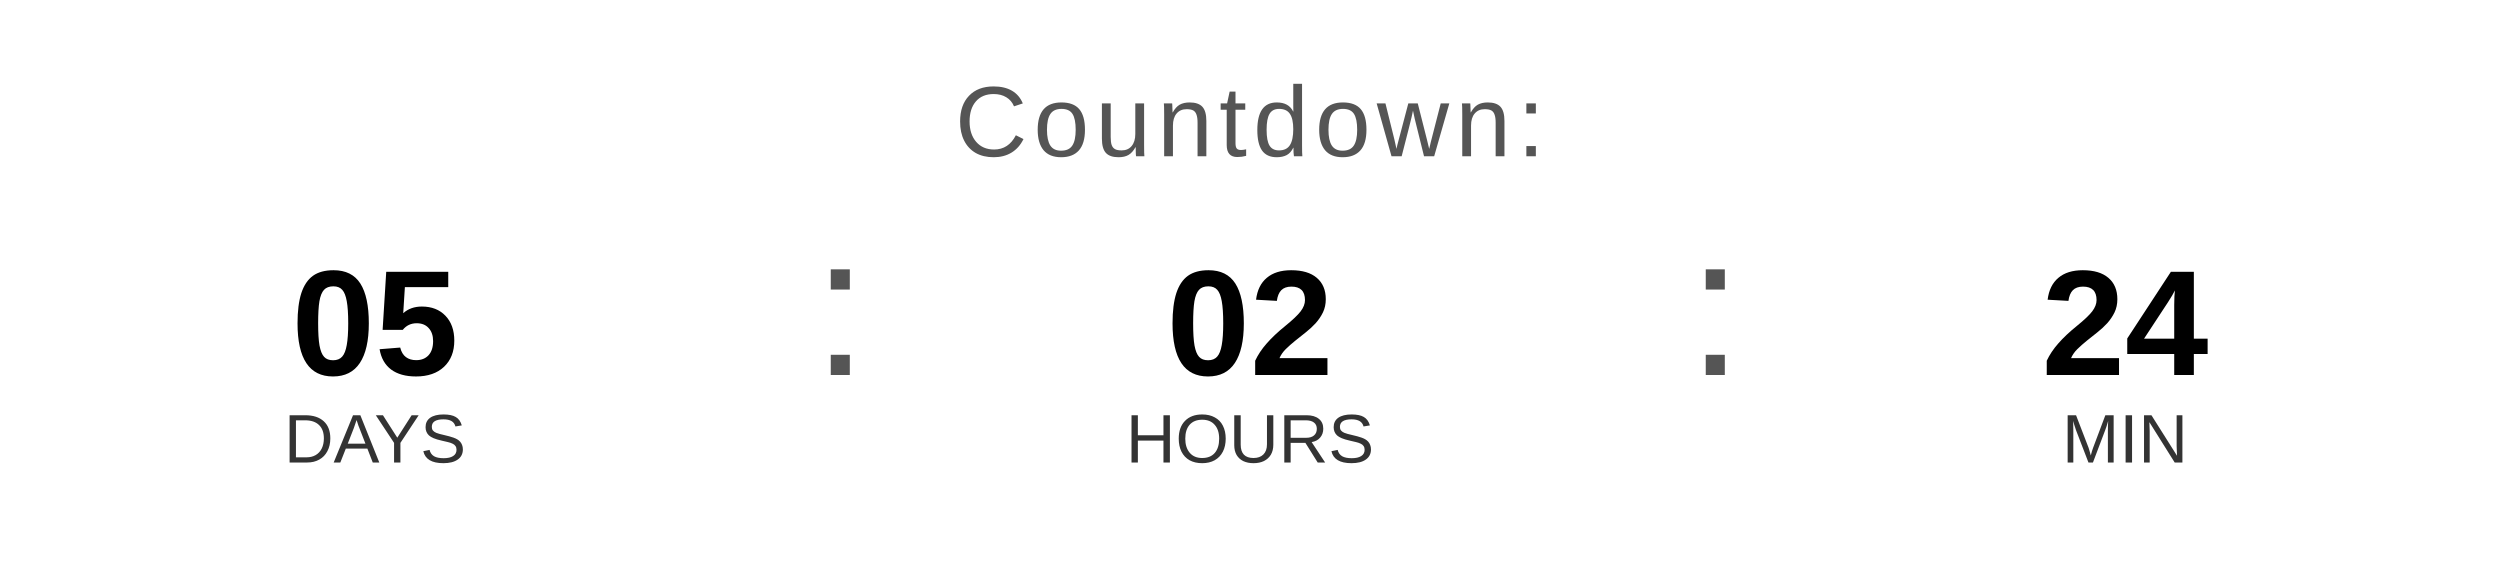
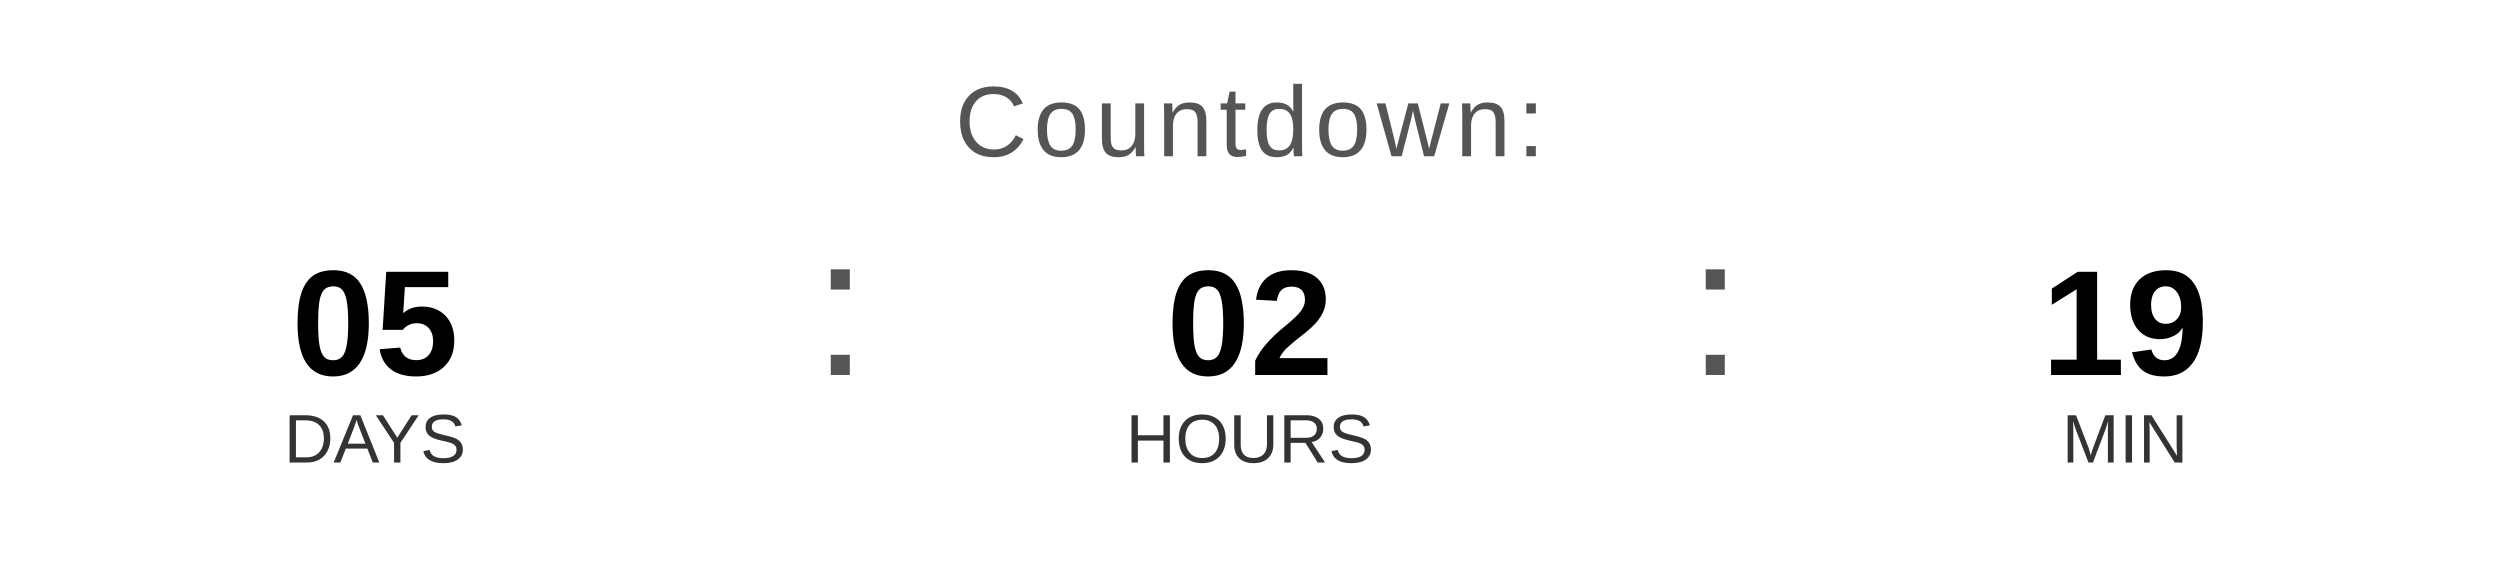
<svg xmlns="http://www.w3.org/2000/svg" width="400" height="90" viewBox="0 0 400 90">
  <text x="200" y="25" font-family="Arial, Helvetica, sans-serif" font-size="16" fill="#555555" text-anchor="middle" letter-spacing="1">
    Countdown:
  </text>
  <text x="60" y="60" font-family="Arial, Helvetica, sans-serif" font-size="24" font-weight="bold" fill="#000000" text-anchor="middle">05</text>
  <text x="60" y="74" font-family="Arial, Helvetica, sans-serif" font-size="11" fill="#333333" text-anchor="middle">DAYS</text>
  <text x="130" y="60" font-family="Arial, sans-serif" font-size="32" fill="#555555">:</text>
  <text x="200" y="60" font-family="Arial, Helvetica, sans-serif" font-size="24" font-weight="bold" fill="#000000" text-anchor="middle">02</text>
  <text x="200" y="74" font-family="Arial, Helvetica, sans-serif" font-size="11" fill="#333333" text-anchor="middle">HOURS</text>
  <text x="270" y="60" font-family="Arial, sans-serif" font-size="32" fill="#555555">:</text>
-   <text x="340" y="60" font-family="Arial, Helvetica, sans-serif" font-size="24" font-weight="bold" fill="#000000" text-anchor="middle">24</text>
+   <text x="340" y="60" font-family="Arial, Helvetica, sans-serif" font-size="24" font-weight="bold" fill="#000000" text-anchor="middle">19</text>
  <text x="340" y="74" font-family="Arial, Helvetica, sans-serif" font-size="11" fill="#333333" text-anchor="middle">MIN</text>
</svg>
